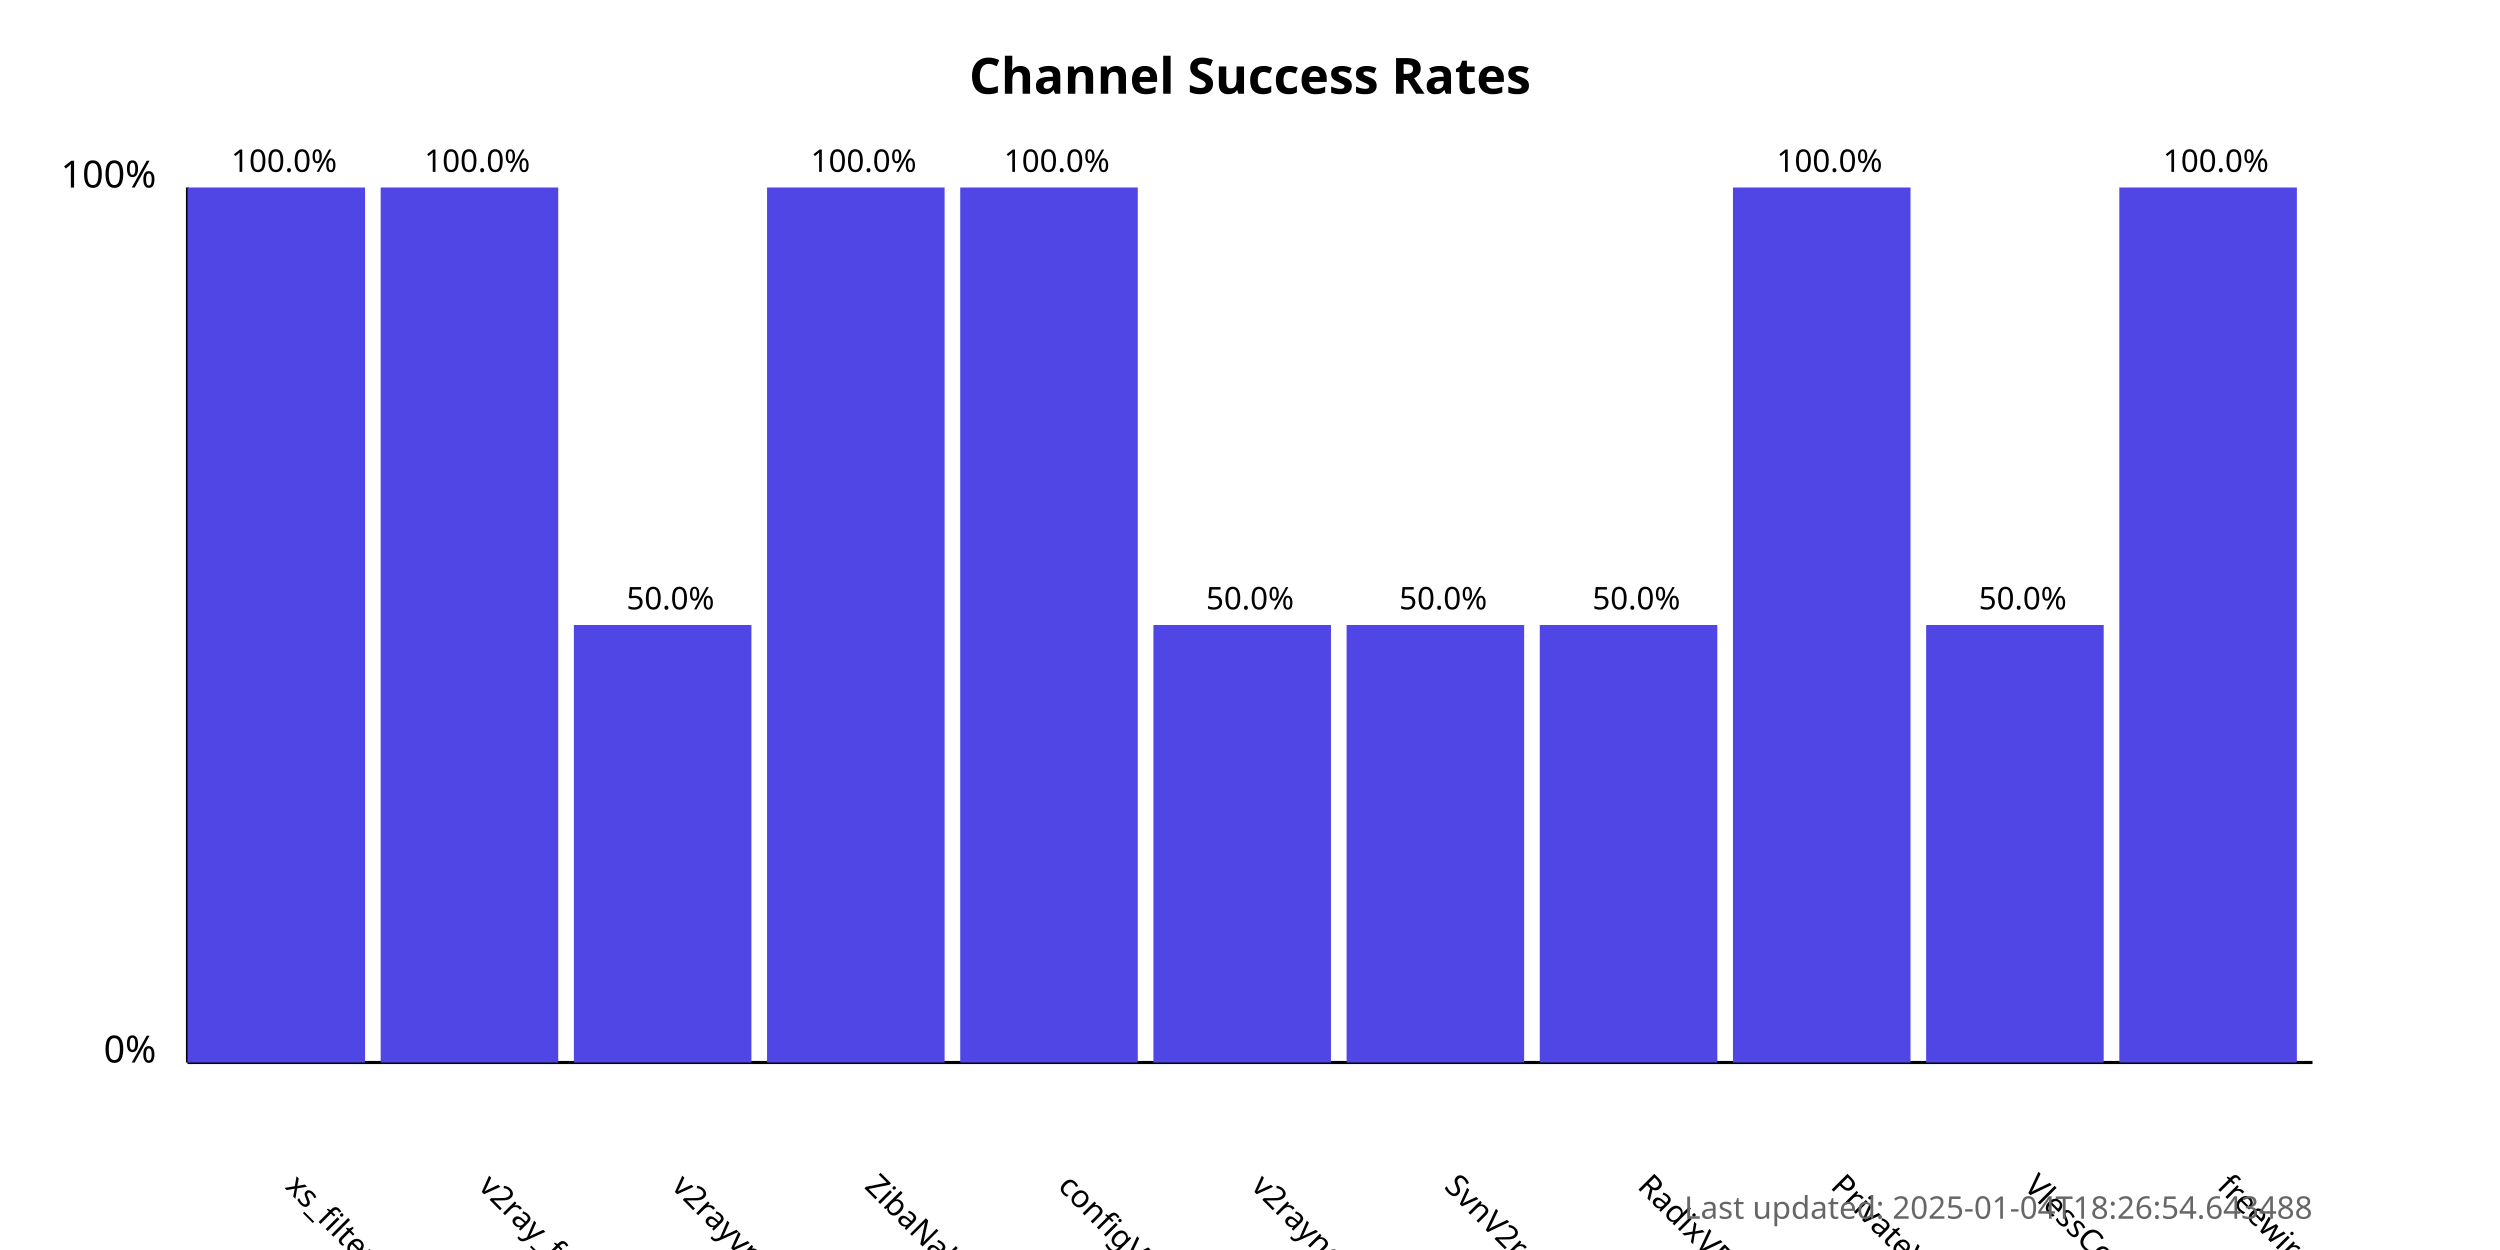
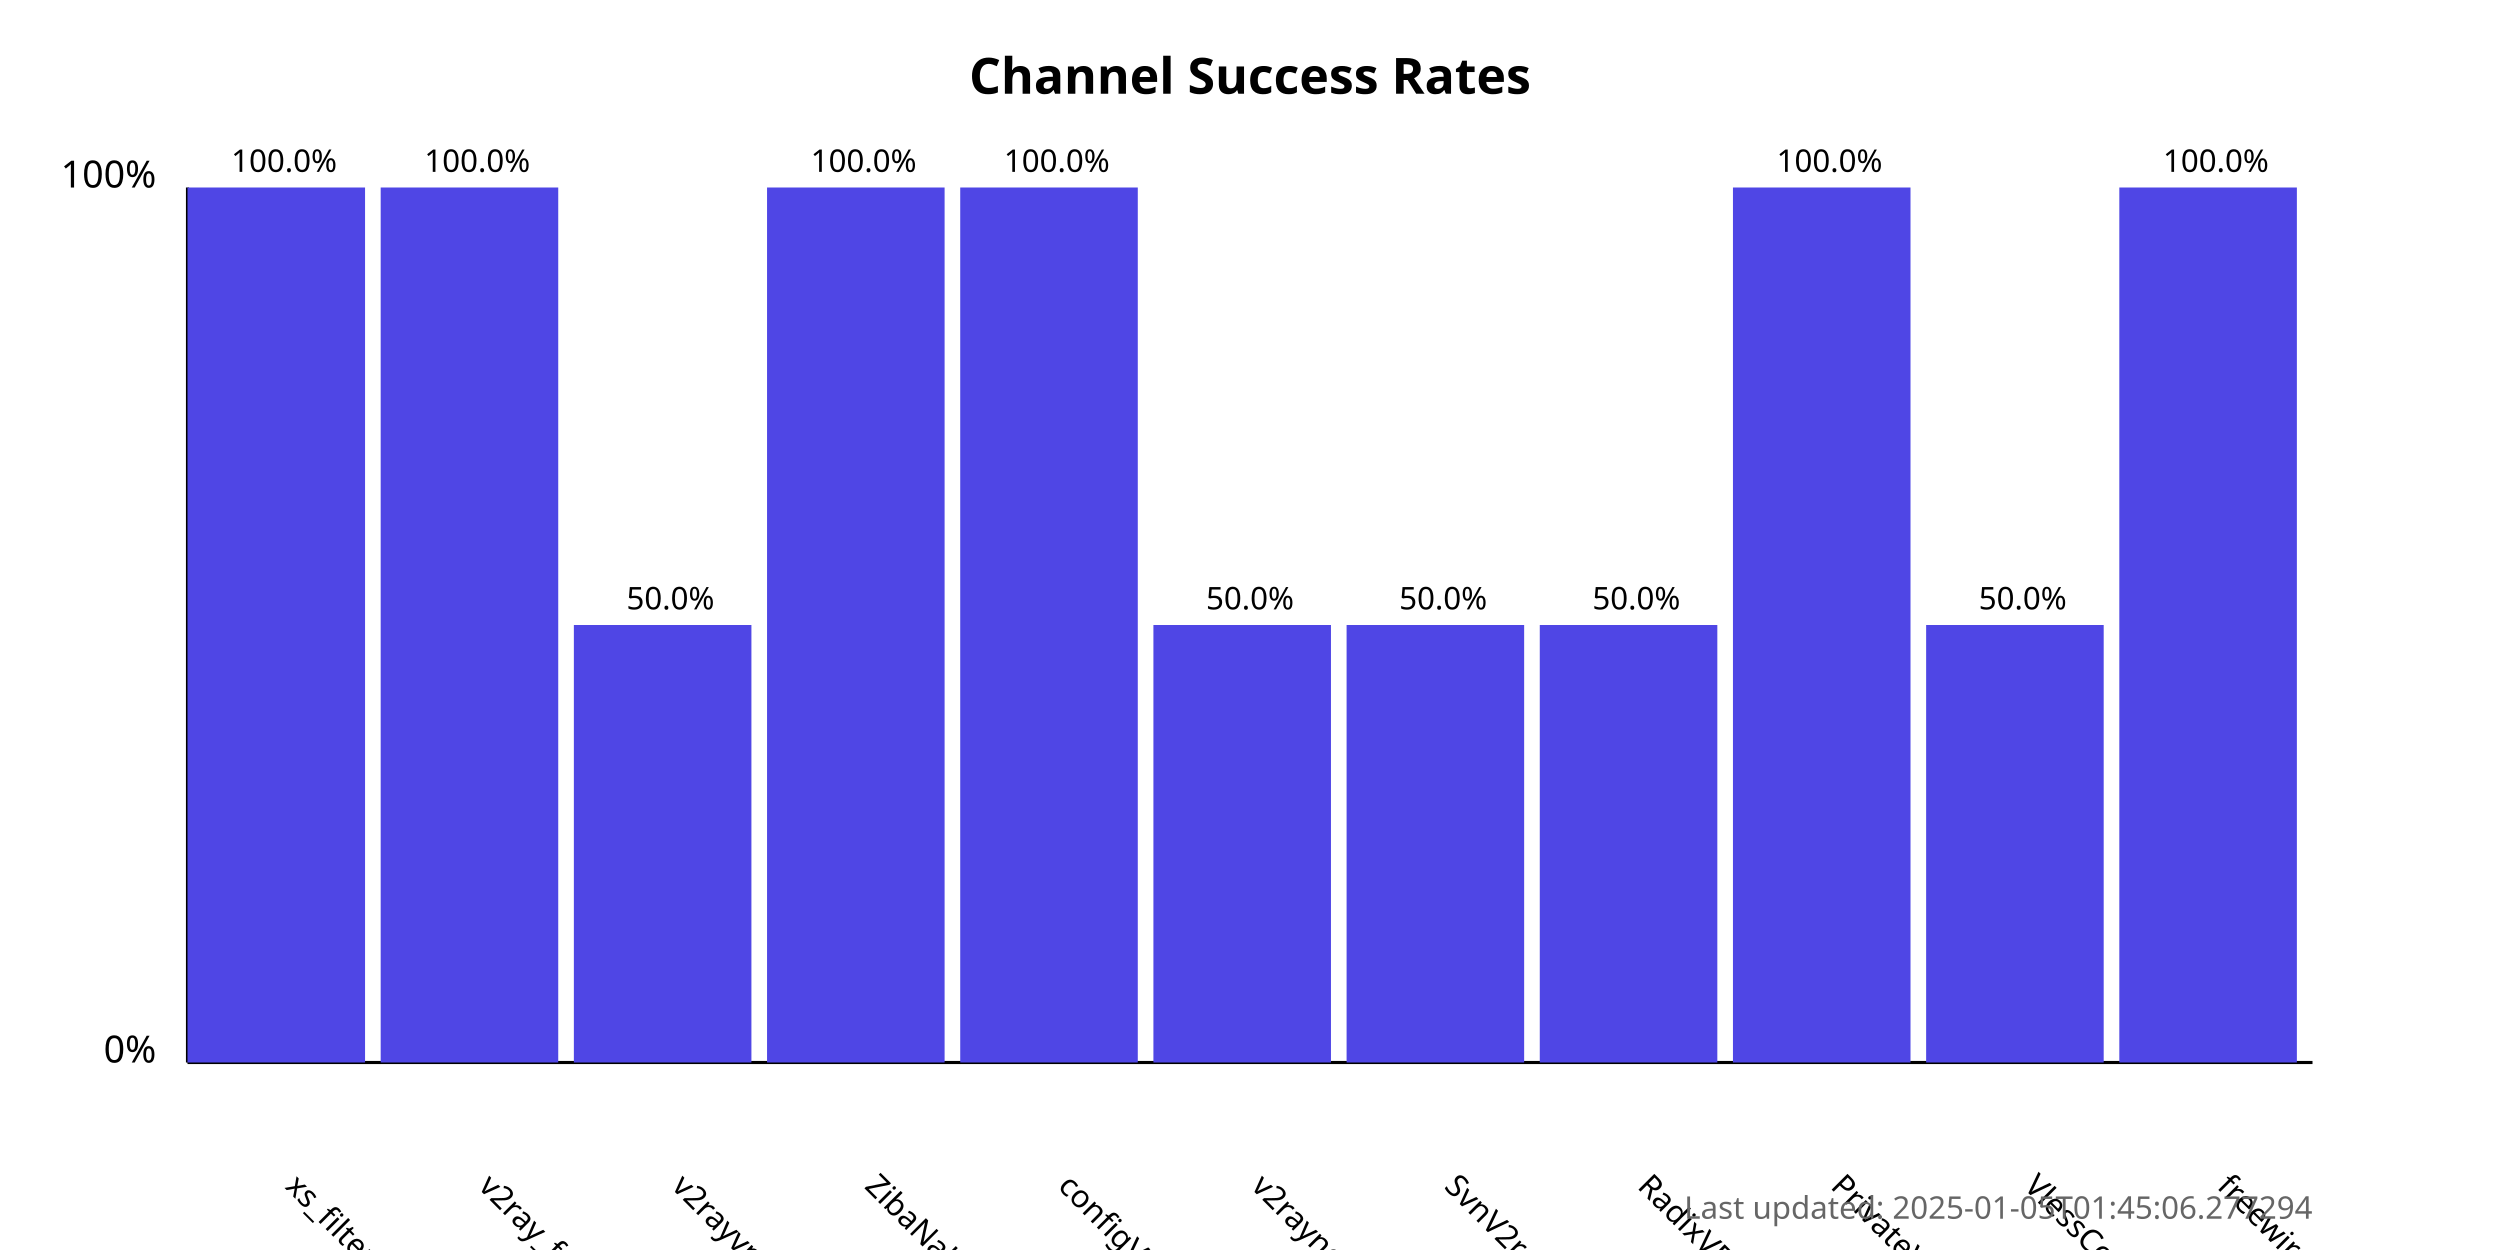
<svg xmlns="http://www.w3.org/2000/svg" width="800" height="400">
  <style>
            .chart-title { font: bold 16px sans-serif; }
            .axis-label { font: 12px sans-serif; }
            .tick-label { font: 10px sans-serif; }
            .bar { fill: #4f46e5; }
            .bar:hover { fill: #6366f1; }
            .timestamp { font: 10px sans-serif; fill: #666; }
        </style>
  <text x="400.0" y="30" text-anchor="middle" class="chart-title">
            Channel Success Rates
        </text>
  <line x1="60" y1="340" x2="60" y2="60" stroke="black" stroke-width="1" />
  <line x1="60" y1="340" x2="740" y2="340" stroke="black" stroke-width="1" />
  <text x="50" y="340" text-anchor="end" class="axis-label">0%</text>
  <text x="50" y="60" text-anchor="end" class="axis-label">100%</text>
  <g>
    <rect x="60" y="60.0" width="56.818" height="280.0" class="bar" />
    <text x="90.909" y="380" transform="rotate(45, 90.90909, 380)" text-anchor="start" class="tick-label">
                xs_filternet
            </text>
    <text x="90.909" y="55.0" text-anchor="middle" class="tick-label">
                100.0%
            </text>
  </g>
  <g>
    <rect x="121.818" y="60.0" width="56.818" height="280.0" class="bar" />
    <text x="152.727" y="380" transform="rotate(45, 152.7273, 380)" text-anchor="start" class="tick-label">
                v2ray_free_conf
            </text>
    <text x="152.727" y="55.0" text-anchor="middle" class="tick-label">
                100.0%
            </text>
  </g>
  <g>
    <rect x="183.636" y="200.0" width="56.818" height="140.0" class="bar" />
    <text x="214.545" y="380" transform="rotate(45, 214.5455, 380)" text-anchor="start" class="tick-label">
                v2rayvpno
            </text>
    <text x="214.545" y="195.0" text-anchor="middle" class="tick-label">
                50.0%
            </text>
  </g>
  <g>
    <rect x="245.455" y="60.0" width="56.818" height="280.0" class="bar" />
    <text x="276.364" y="380" transform="rotate(45, 276.3636, 380)" text-anchor="start" class="tick-label">
                ZibaNabz
            </text>
    <text x="276.364" y="55.0" text-anchor="middle" class="tick-label">
                100.0%
            </text>
  </g>
  <g>
    <rect x="307.273" y="60.0" width="56.818" height="280.0" class="bar" />
    <text x="338.182" y="380" transform="rotate(45, 338.1818, 380)" text-anchor="start" class="tick-label">
                configV2rayForFree
            </text>
    <text x="338.182" y="55.0" text-anchor="middle" class="tick-label">
                100.0%
            </text>
  </g>
  <g>
    <rect x="369.091" y="200.0" width="56.818" height="140.0" class="bar" />
    <text x="400.0" y="380" transform="rotate(45, 400.0, 380)" text-anchor="start" class="tick-label">
                v2rayngvpn
            </text>
    <text x="400.0" y="195.0" text-anchor="middle" class="tick-label">
                50.0%
            </text>
  </g>
  <g>
    <rect x="430.909" y="200.0" width="56.818" height="140.0" class="bar" />
    <text x="461.818" y="380" transform="rotate(45, 461.8182, 380)" text-anchor="start" class="tick-label">
                SvnV2ray
            </text>
    <text x="461.818" y="195.0" text-anchor="middle" class="tick-label">
                50.0%
            </text>
  </g>
  <g>
    <rect x="492.727" y="200.0" width="56.818" height="140.0" class="bar" />
    <text x="523.636" y="380" transform="rotate(45, 523.6364, 380)" text-anchor="start" class="tick-label">
                RadixVPN
            </text>
    <text x="523.636" y="195.0" text-anchor="middle" class="tick-label">
                50.0%
            </text>
  </g>
  <g>
    <rect x="554.545" y="60.0" width="56.818" height="280.0" class="bar" />
    <text x="585.455" y="380" transform="rotate(45, 585.4545, 380)" text-anchor="start" class="tick-label">
                PrivateVPNs
            </text>
    <text x="585.455" y="55.0" text-anchor="middle" class="tick-label">
                100.0%
            </text>
  </g>
  <g>
    <rect x="616.364" y="200.0" width="56.818" height="140.0" class="bar" />
    <text x="647.273" y="380" transform="rotate(45, 647.2727, 380)" text-anchor="start" class="tick-label">
                VlessConfig
            </text>
    <text x="647.273" y="195.0" text-anchor="middle" class="tick-label">
                50.0%
            </text>
  </g>
  <g>
    <rect x="678.182" y="60.0" width="56.818" height="280.0" class="bar" />
    <text x="709.091" y="380" transform="rotate(45, 709.0909, 380)" text-anchor="start" class="tick-label">
                freewireguard
            </text>
    <text x="709.091" y="55.0" text-anchor="middle" class="tick-label">
                100.0%
            </text>
  </g>
  <text x="740" y="390" text-anchor="end" class="timestamp">
-             Last updated: 2025-01-04T18:26:54.643488
+             Last updated: 2025-01-05T01:45:06.277294
        </text>
</svg>
